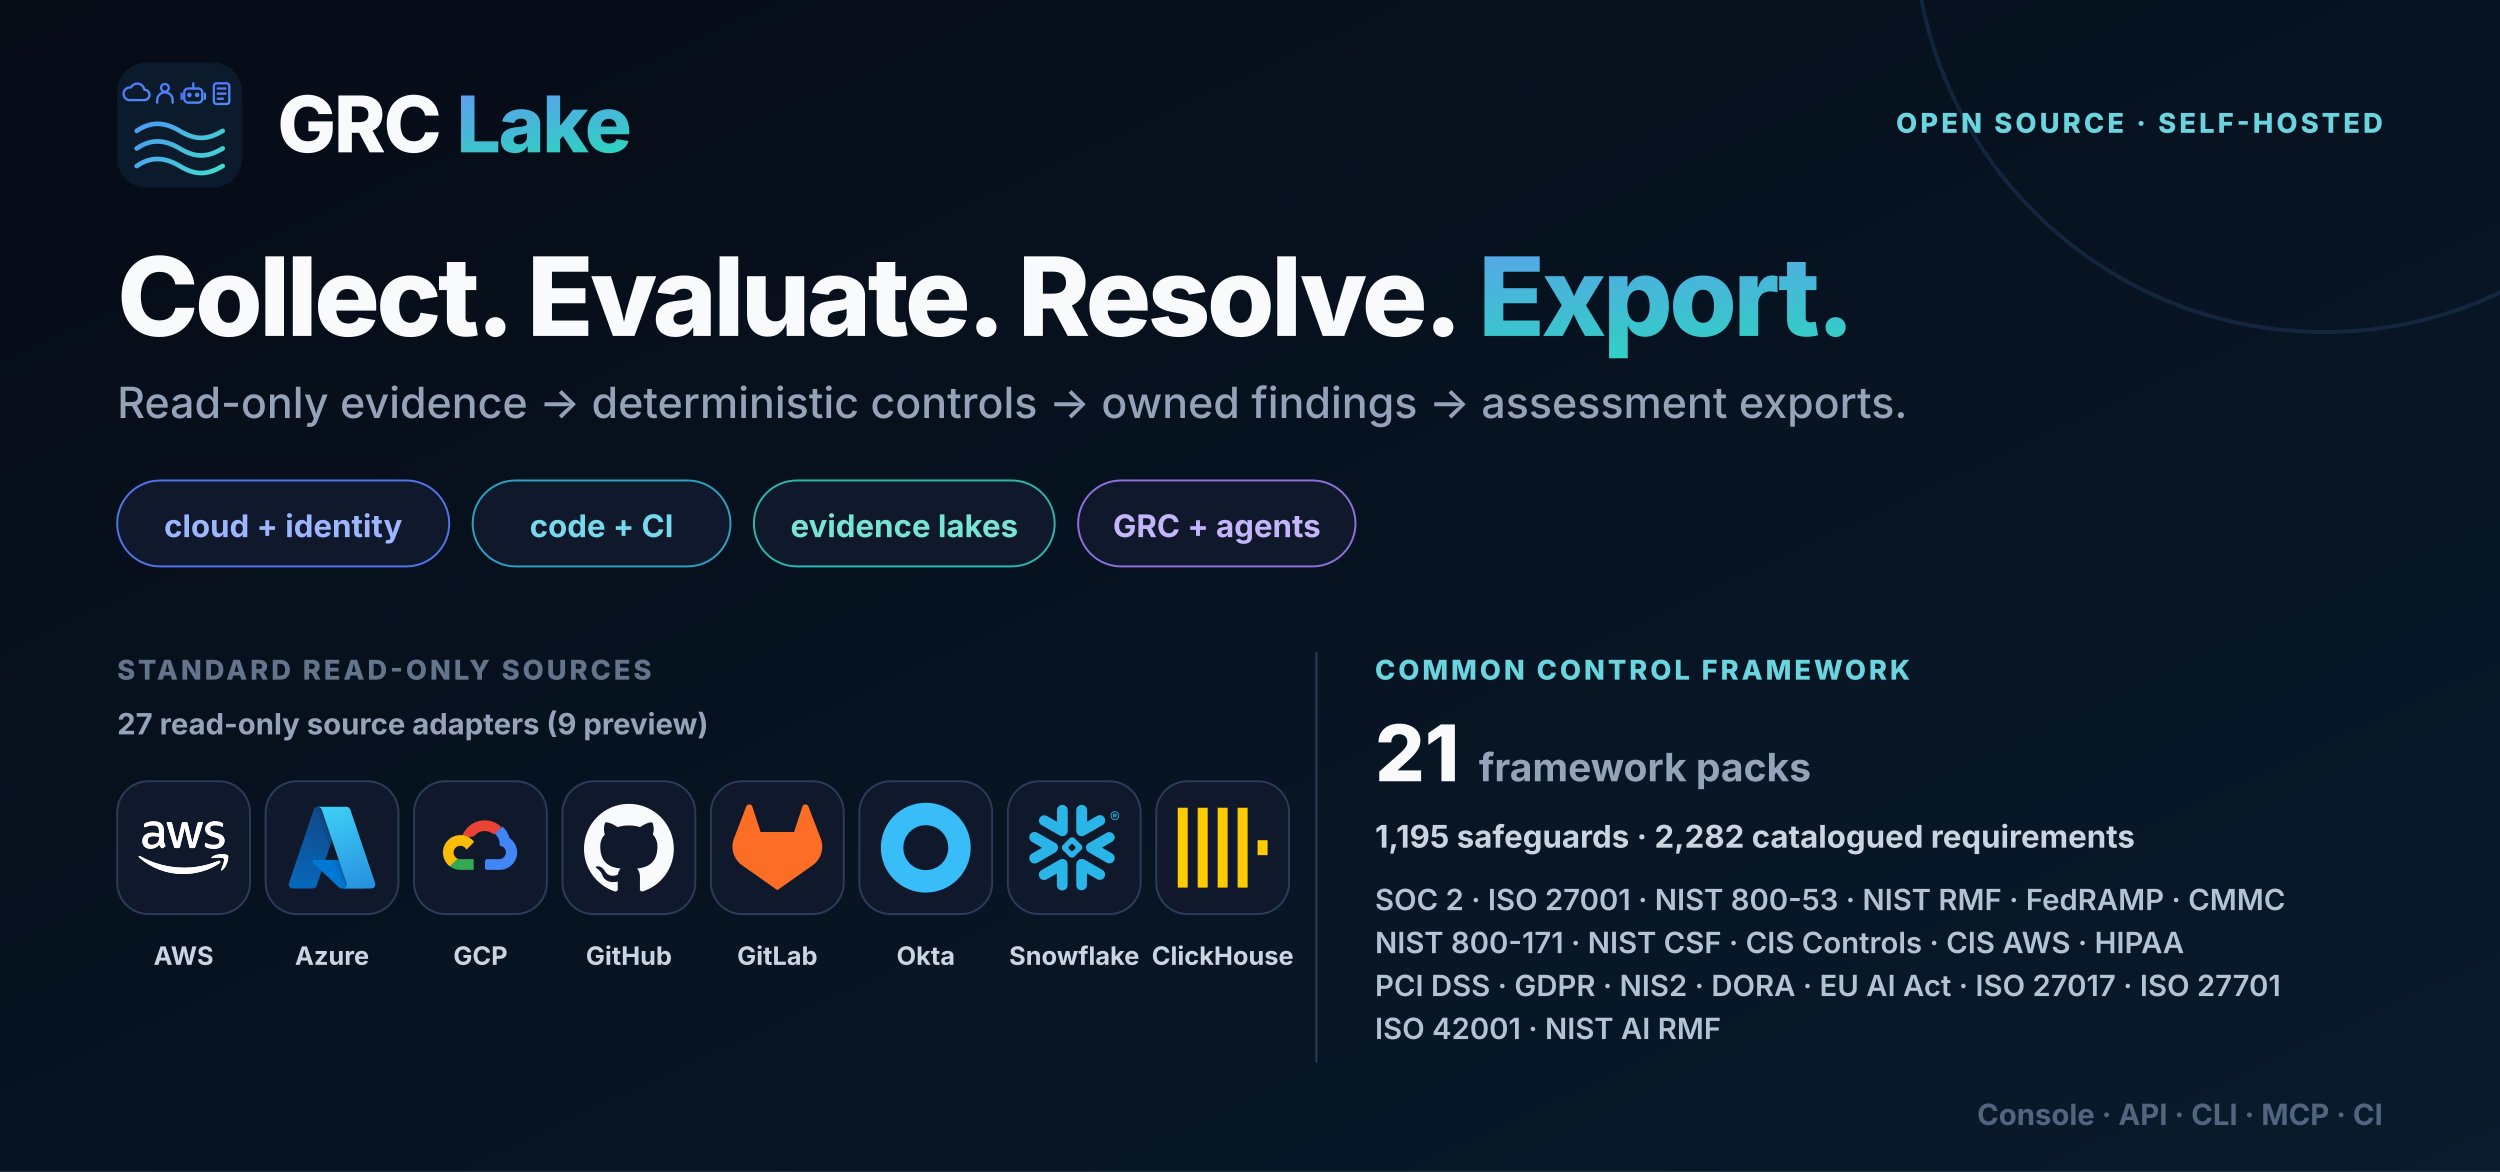
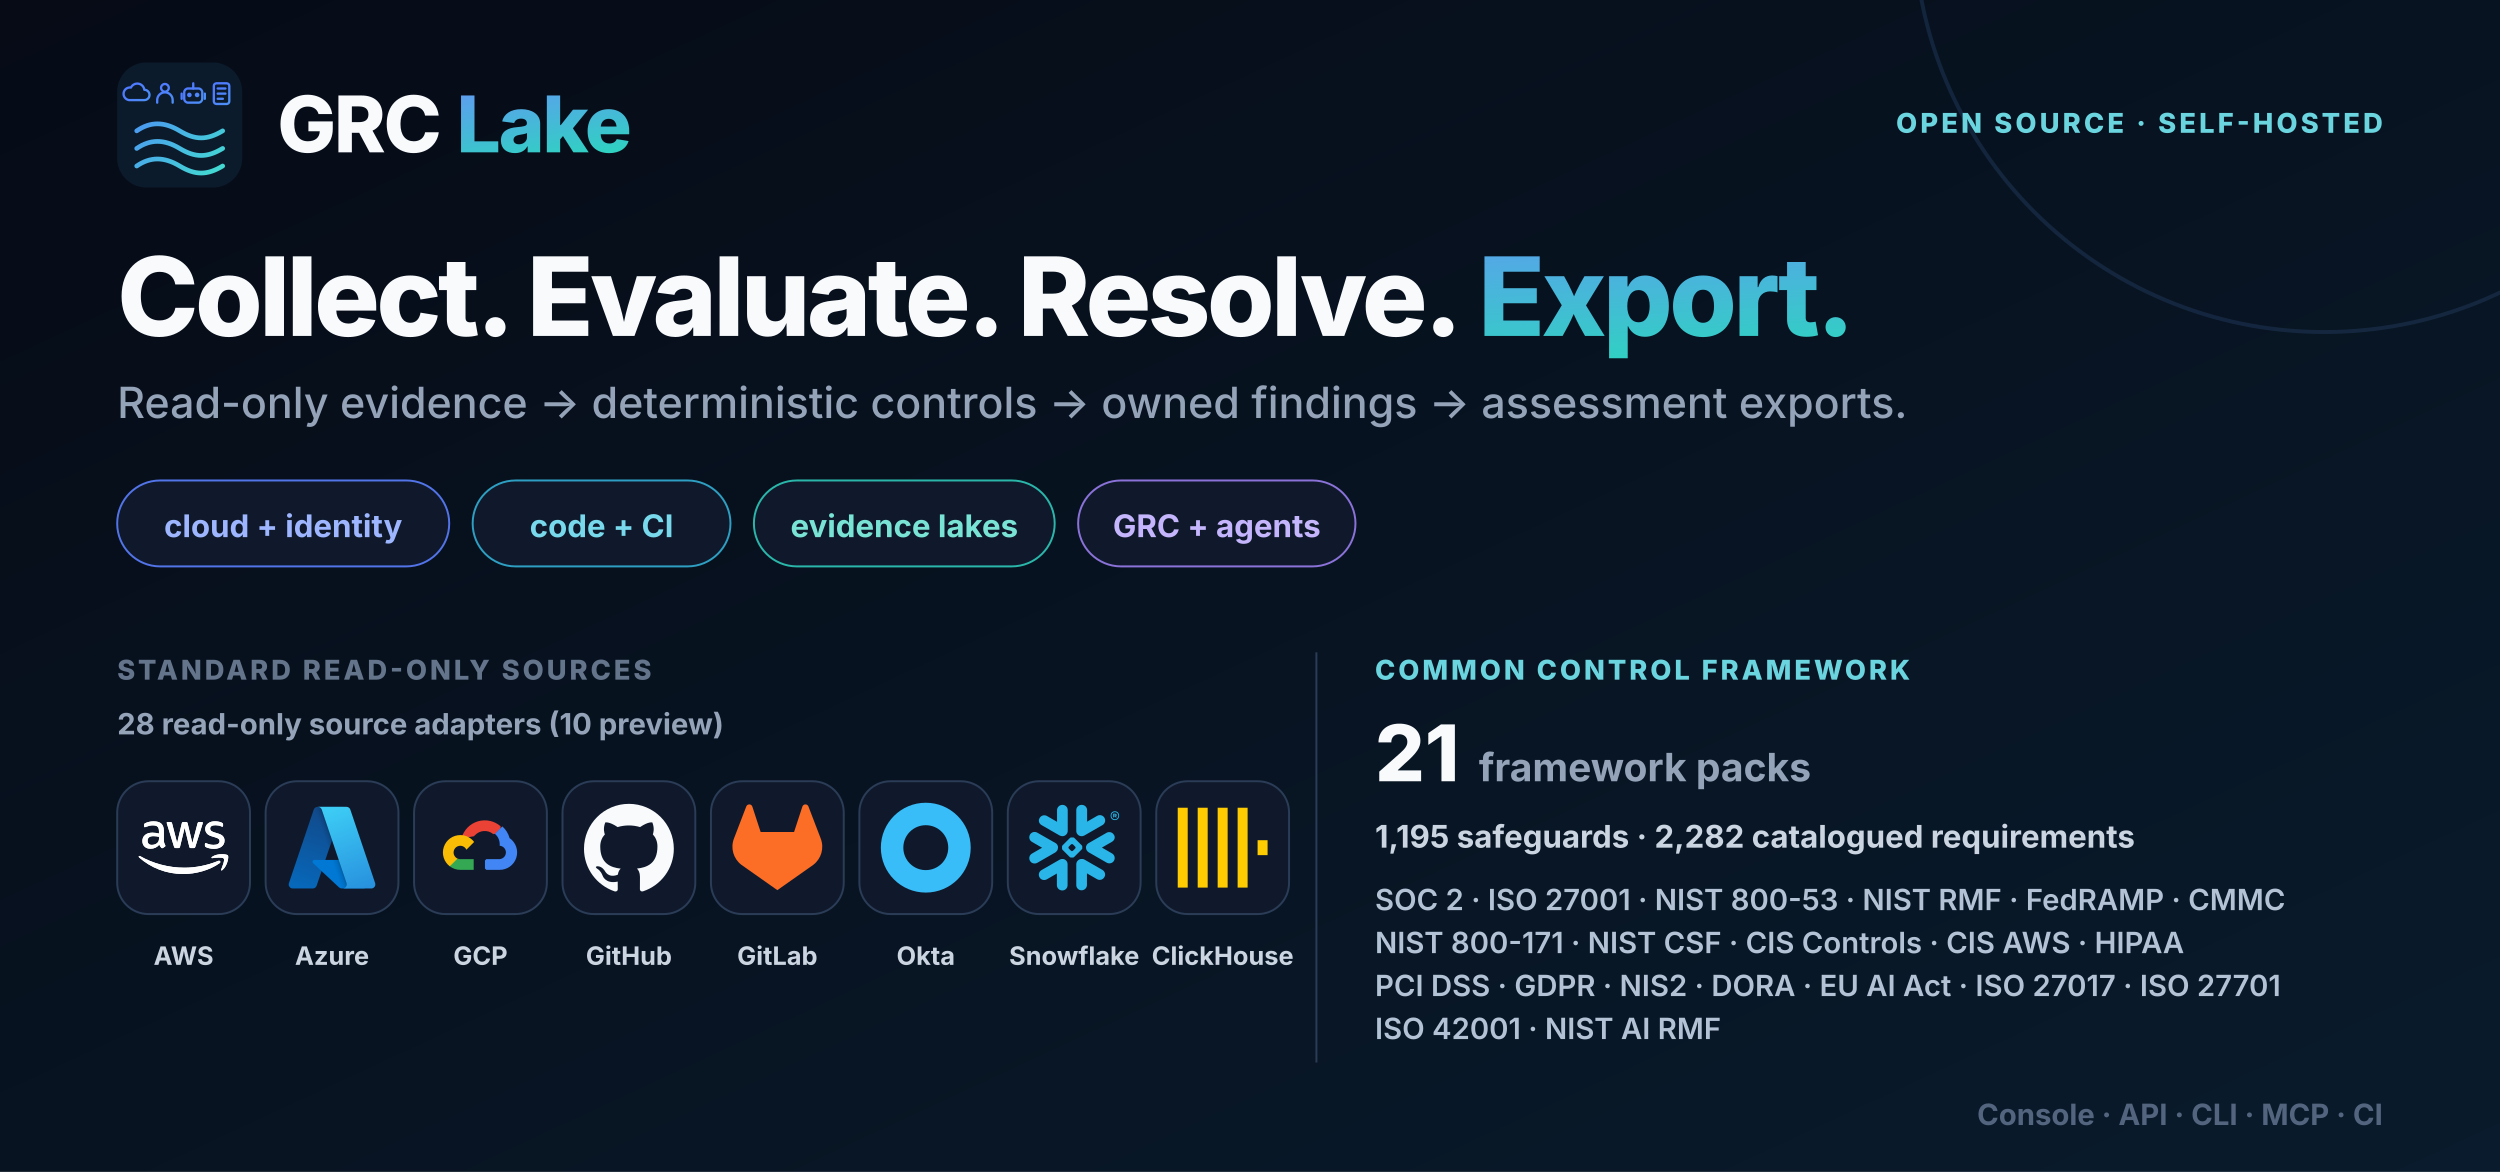
<svg xmlns="http://www.w3.org/2000/svg" width="1280" height="600" viewBox="0 0 1280 600" role="img" aria-labelledby="title desc">
  <defs>
    <linearGradient id="bg" x1="0" y1="0" x2="1" y2="1">
      <stop stop-color="#060b16" />
      <stop offset="1" stop-color="#091b2c" />
    </linearGradient>
    <linearGradient id="brand" x1="0" y1="0" x2="1" y2="1">
      <stop stop-color="#6d8cff" />
      <stop offset="1" stop-color="#2dd4bf" />
    </linearGradient>
    <symbol id="mark" viewBox="0 0 64 64">
      <defs>
        <linearGradient id="accent" gradientUnits="userSpaceOnUse" x1="4" y1="7" x2="55" y2="58">
          <stop stop-color="#4f7cff" />
          <stop offset="1" stop-color="#42dfcf" />
        </linearGradient>
      </defs>
      <rect width="64" height="64" rx="15" fill="#0b1b2c" />
      <g fill="none" stroke="url(#accent)" color="#5b9aff" stroke-linecap="round" stroke-linejoin="round">
        <g stroke-width="1.8">
          <g transform="translate(4 10) scale(.66)">
            <path d="M3 14h12a4 4 0 0 0 0-8 5.5 5.5 0 0 0-10.4-1.7A4.5 4.5 0 0 0 3 14Z" />
          </g>
          <g transform="translate(18.5 10) scale(.66)">
            <circle cx="9" cy="4.5" r="3" />
            <path d="M3 16v-2a6 6 0 0 1 12 0v2" />
          </g>
          <g transform="translate(33 10) scale(.66)">
            <rect x="2" y="5" width="14" height="11" rx="3" />
            <path d="M9 5V1M0 9v4M18 9v4" />
            <circle cx="6" cy="10" r=".9" fill="currentColor" />
            <circle cx="12" cy="10" r=".9" fill="currentColor" />
          </g>
          <g transform="translate(47.5 10) scale(.66)">
            <rect x="3" y="1" width="12" height="16" rx="2" />
            <path d="M6 5h6M6 9h6M6 13h4" />
          </g>
        </g>
        <g stroke-width="2.4">
          <path d="M10 35c7-4.8 14-4.8 22 0s14 4.8 22 0M10 44c7-4.8 14-4.8 22 0s14 4.8 22 0M10 53c7-4.8 14-4.8 22 0s14 4.8 22 0" />
        </g>
      </g>
    </symbol>
    <symbol id="aws" viewBox="0 0 109 64" fill="#ffffff">
      <path d="M30.63 23.243c0 1.317.144 2.385.398 3.168.289.783.65 1.637 1.156 2.563.18.284.253.569.253.818 0 .356-.217.712-.687 1.068l-2.277 1.495c-.325.214-.65.32-.94.32-.361 0-.723-.178-1.084-.498a11.036 11.036 0 0 1-1.301-1.673 27.44 27.44 0 0 1-1.12-2.1c-2.82 3.275-6.362 4.912-10.627 4.912-3.037 0-5.458-.854-7.23-2.563-1.77-1.708-2.674-3.986-2.674-6.834 0-3.025 1.084-5.481 3.29-7.332 2.204-1.851 5.132-2.777 8.855-2.777 1.229 0 2.494.107 3.831.285 1.337.178 2.71.463 4.157.783V12.28c0-2.705-.579-4.592-1.7-5.695-1.156-1.104-3.108-1.638-5.89-1.638-1.266 0-2.567.143-3.904.463-1.338.32-2.64.712-3.904 1.21-.578.25-1.012.392-1.265.463-.253.071-.434.107-.579.107-.506 0-.759-.356-.759-1.104V4.342c0-.57.073-.996.253-1.246.181-.249.506-.498 1.012-.747 1.266-.64 2.784-1.175 4.555-1.602 1.77-.462 3.65-.676 5.638-.676 4.302 0 7.446.961 9.47 2.883 1.989 1.922 3 4.84 3 8.756v11.533h.073Zm-14.675 5.41c1.193 0 2.422-.213 3.723-.64 1.301-.428 2.458-1.21 3.434-2.279.578-.676 1.012-1.423 1.229-2.278.216-.854.361-1.886.361-3.096v-1.495a30.626 30.626 0 0 0-3.325-.605 27.649 27.649 0 0 0-3.398-.214c-2.422 0-4.193.463-5.386 1.424-1.192.96-1.77 2.313-1.77 4.093 0 1.673.433 2.919 1.337 3.773.867.89 2.132 1.317 3.795 1.317Zm29.024 3.844c-.65 0-1.084-.106-1.373-.356-.29-.213-.542-.711-.759-1.388L34.353 3.24c-.217-.712-.325-1.175-.325-1.424 0-.57.289-.89.867-.89h3.542c.687 0 1.157.107 1.41.356.29.214.506.712.723 1.388l6.072 23.564 5.639-23.564c.18-.712.398-1.174.687-1.388.289-.213.795-.356 1.445-.356h2.892c.687 0 1.157.107 1.446.356.289.214.542.712.687 1.388l5.71 23.849 6.254-23.849c.217-.712.47-1.174.723-1.388.289-.213.759-.356 1.41-.356h3.36c.58 0 .904.285.904.89 0 .178-.036.356-.072.57a4.998 4.998 0 0 1-.253.89l-8.71 27.514c-.218.712-.47 1.174-.76 1.388-.29.214-.759.356-1.374.356h-3.108c-.687 0-1.157-.107-1.446-.356-.289-.25-.542-.712-.687-1.424L55.787 7.795l-5.566 22.923c-.181.712-.398 1.174-.687 1.423-.29.25-.795.356-1.446.356H44.98Zm46.447.961c-1.88 0-3.759-.213-5.566-.64-1.807-.427-3.217-.89-4.157-1.424-.578-.32-.976-.676-1.12-.997a2.48 2.48 0 0 1-.217-.996v-1.816c0-.747.289-1.103.831-1.103.217 0 .434.035.65.107.218.07.543.213.904.356 1.23.534 2.567.96 3.976 1.245 1.446.285 2.856.427 4.302.427 2.277 0 4.048-.391 5.277-1.174 1.229-.783 1.88-1.922 1.88-3.382 0-.996-.326-1.815-.977-2.491-.65-.676-1.88-1.282-3.65-1.851l-5.241-1.602c-2.639-.818-4.59-2.029-5.784-3.63-1.192-1.566-1.807-3.31-1.807-5.162 0-1.495.325-2.811.976-3.95a9.196 9.196 0 0 1 2.603-2.92c1.084-.818 2.313-1.423 3.759-1.85C89.51.178 91.029 0 92.619 0c.795 0 1.627.035 2.422.142.831.107 1.59.25 2.35.392.722.178 1.409.356 2.06.57.65.213 1.156.426 1.518.64.506.285.867.57 1.084.89.217.284.325.676.325 1.174v1.673c0 .748-.289 1.14-.831 1.14-.289 0-.759-.143-1.374-.428-2.06-.925-4.373-1.388-6.94-1.388-2.06 0-3.686.32-4.807.997-1.12.676-1.699 1.708-1.699 3.168 0 .996.362 1.85 1.085 2.527.723.676 2.06 1.352 3.976 1.957l5.132 1.602c2.603.819 4.482 1.958 5.603 3.417 1.12 1.46 1.662 3.133 1.662 4.983 0 1.53-.325 2.92-.939 4.13-.651 1.21-1.518 2.277-2.639 3.132-1.12.89-2.458 1.53-4.012 1.993-1.627.498-3.325.747-5.169.747Z" data-rg-fill="true" />
      <path d="M98.254 50.76C86.363 59.408 69.085 64 54.23 64 33.41 64 14.65 56.42.481 43.82c-1.12-.997-.108-2.35 1.23-1.567 15.325 8.756 34.229 14.06 53.784 14.06 13.193 0 27.687-2.705 41.024-8.258 1.988-.89 3.687 1.282 1.735 2.705Z" data-rg-fill="true" />
      <path d="M103.199 45.204c-1.519-1.922-10.049-.925-13.916-.463-1.157.143-1.338-.854-.29-1.601 6.796-4.699 17.965-3.346 19.266-1.78 1.301 1.602-.362 12.6-6.723 17.868-.976.819-1.916.392-1.482-.676 1.446-3.524 4.663-11.461 3.145-13.348Z" data-rg-fill="true" />
      <path d="M30.63 23.243c0 1.317.144 2.385.398 3.168.289.783.65 1.637 1.156 2.563.18.284.253.569.253.818 0 .356-.217.712-.687 1.068l-2.277 1.495c-.325.214-.65.32-.94.32-.361 0-.723-.178-1.084-.498a11.03 11.03 0 0 1-1.301-1.673 27.403 27.403 0 0 1-1.12-2.1c-2.82 3.275-6.362 4.912-10.627 4.912-3.037 0-5.458-.854-7.23-2.563-1.77-1.708-2.674-3.986-2.674-6.834 0-3.025 1.084-5.481 3.29-7.332 2.204-1.851 5.132-2.777 8.855-2.777 1.229 0 2.494.107 3.831.285 1.337.178 2.71.463 4.157.783V12.28c0-2.705-.579-4.592-1.7-5.695-1.156-1.104-3.108-1.638-5.89-1.638-1.266 0-2.567.143-3.904.463-1.338.32-2.64.712-3.904 1.21-.578.25-1.012.392-1.265.463-.253.071-.434.107-.579.107-.506 0-.759-.356-.759-1.104V4.342c0-.57.073-.996.253-1.246.181-.249.506-.498 1.012-.747 1.266-.64 2.784-1.175 4.555-1.602 1.77-.462 3.65-.676 5.638-.676 4.302 0 7.446.961 9.47 2.883 1.989 1.922 3 4.84 3 8.756v11.533h.073Zm-14.675 5.41c1.193 0 2.422-.213 3.723-.64 1.301-.428 2.458-1.21 3.434-2.279.578-.676 1.012-1.423 1.229-2.278.216-.854.361-1.886.361-3.096v-1.495a30.602 30.602 0 0 0-3.325-.605 27.649 27.649 0 0 0-3.398-.214c-2.422 0-4.193.463-5.386 1.424-1.192.96-1.77 2.313-1.77 4.093 0 1.673.433 2.919 1.337 3.773.867.89 2.132 1.317 3.795 1.317Zm29.024 3.844c-.65 0-1.084-.106-1.373-.356-.29-.213-.542-.711-.759-1.388L34.353 3.24c-.217-.712-.325-1.175-.325-1.424 0-.57.289-.89.867-.89h3.542c.687 0 1.157.107 1.41.356.29.214.506.712.723 1.388l6.072 23.564 5.639-23.564c.18-.712.398-1.174.687-1.388.289-.213.795-.356 1.445-.356h2.892c.687 0 1.157.107 1.446.356.29.214.542.712.687 1.388l5.71 23.848L71.403 2.67c.217-.712.47-1.174.723-1.388.289-.213.759-.356 1.41-.356h3.36c.58 0 .904.285.904.89 0 .178-.036.356-.072.57a5.008 5.008 0 0 1-.253.89l-8.71 27.514c-.218.712-.47 1.174-.76 1.388-.29.214-.759.356-1.373.356h-3.109c-.687 0-1.157-.107-1.446-.356-.289-.25-.542-.712-.687-1.424L55.787 7.795l-5.566 22.923c-.181.712-.398 1.174-.687 1.423-.29.25-.795.356-1.446.356H44.98Zm46.447.961c-1.88 0-3.759-.213-5.566-.64-1.807-.427-3.217-.89-4.157-1.424-.578-.32-.976-.676-1.12-.997a2.48 2.48 0 0 1-.217-.996v-1.816c0-.747.289-1.103.831-1.103.217 0 .434.035.65.107.218.07.543.213.904.356 1.23.534 2.567.96 3.976 1.245 1.446.285 2.856.427 4.302.427 2.277 0 4.048-.391 5.277-1.174 1.229-.783 1.88-1.922 1.88-3.382 0-.996-.326-1.815-.977-2.491-.65-.676-1.88-1.282-3.65-1.851l-5.241-1.602c-2.639-.818-4.59-2.029-5.784-3.63-1.192-1.566-1.807-3.31-1.807-5.162 0-1.495.325-2.811.976-3.95a9.198 9.198 0 0 1 2.603-2.92c1.084-.818 2.313-1.423 3.759-1.85C89.51.178 91.029 0 92.619 0c.795 0 1.627.035 2.422.142.831.107 1.59.25 2.35.392.722.178 1.409.356 2.06.57.65.213 1.156.426 1.518.64.506.285.867.57 1.084.89.217.284.325.676.325 1.174v1.673c0 .748-.289 1.14-.831 1.14-.289 0-.759-.143-1.374-.428-2.06-.925-4.373-1.388-6.94-1.388-2.06 0-3.686.32-4.807.997-1.12.676-1.699 1.708-1.699 3.168 0 .996.362 1.85 1.085 2.527.723.676 2.06 1.352 3.976 1.957l5.132 1.602c2.603.819 4.482 1.958 5.603 3.417 1.12 1.46 1.663 3.133 1.663 4.983 0 1.53-.326 2.92-.94 4.13-.651 1.21-1.518 2.277-2.639 3.132-1.12.89-2.458 1.53-4.012 1.993-1.626.498-3.325.747-5.169.747Z" data-rg-fill="true" />
      <path d="M98.254 50.76C86.363 59.408 69.085 64 54.23 64 33.41 64 14.65 56.42.482 43.82c-1.12-.997-.108-2.35 1.23-1.567 15.325 8.757 34.229 14.06 53.784 14.06 13.193 0 27.687-2.705 41.024-8.258 1.988-.89 3.687 1.282 1.735 2.705Z" data-rg-fill="true" />
      <path d="M103.199 45.204c-1.519-1.922-10.049-.925-13.916-.463-1.157.143-1.338-.854-.29-1.601 6.796-4.699 17.965-3.346 19.266-1.78 1.301 1.602-.362 12.6-6.723 17.868-.976.819-1.916.392-1.482-.676 1.446-3.524 4.663-11.461 3.145-13.348Z" data-rg-fill="true" />
    </symbol>
    <symbol id="azure" viewBox="0 0 18 18">
      <path d="M5.335 1.375C5.447 1.042 5.759 0.818 6.11 0.818H11.25L5.915 16.625C5.803 16.958 5.491 17.182 5.14 17.182H1.14C0.58 17.182 0.185 16.633 0.364 16.102L5.335 1.375Z" fill="url(#paint0_linear_6102_134469)" />
      <path d="M13.552 11.455H5.451C5.111 11.455 4.947 11.871 5.195 12.104L10.4 16.962C10.552 17.103 10.752 17.182 10.959 17.182H15.545L13.552 11.455Z" fill="#0078D4" />
      <path d="M6.11 0.818C5.759 0.818 5.447 1.042 5.335 1.375L0.364 16.102C0.185 16.633 0.58 17.182 1.14 17.182H5.14C5.491 17.182 5.803 16.958 5.915 16.625L6.903 13.698L10.4 16.962C10.552 17.103 10.752 17.182 10.959 17.182H15.545L13.552 11.454H7.66L11.25 0.818H6.11Z" fill="url(#paint1_linear_6102_134469)" />
      <path d="M12.665 1.375C12.553 1.042 12.241 0.818 11.89 0.818H6.136H6.163C6.514 0.818 6.826 1.042 6.938 1.375L11.908 16.102C12.087 16.632 11.693 17.182 11.133 17.182H11.045H16.86C17.42 17.182 17.814 16.632 17.636 16.102L12.665 1.375Z" fill="url(#paint2_linear_6102_134469)" />
      <defs>
        <linearGradient id="paint0_linear_6102_134469" x1="6.075" y1="1.385" x2="0.738" y2="17.151" gradientUnits="userSpaceOnUse">
          <stop stop-color="#114A8B" />
          <stop offset="1" stop-color="#0669BC" />
        </linearGradient>
        <linearGradient id="paint1_linear_6102_134469" x1="10.34" y1="11.456" x2="9.107" y2="11.873" gradientUnits="userSpaceOnUse">
          <stop stop-opacity="0.3" />
          <stop offset="0.071" stop-opacity="0.2" />
          <stop offset="0.321" stop-opacity="0.1" />
          <stop offset="0.623" stop-opacity="0.05" />
          <stop offset="1" stop-opacity="0" />
        </linearGradient>
        <linearGradient id="paint2_linear_6102_134469" x1="9.459" y1="1.385" x2="15.317" y2="16.993" gradientUnits="userSpaceOnUse">
          <stop stop-color="#3CCBF4" />
          <stop offset="1" stop-color="#2892DF" />
        </linearGradient>
      </defs>
    </symbol>
    <symbol id="gcp" viewBox="0 0 24 24">
      <path d="M15.4 8.34h.5l1.43-1.43.07-.6a6.43 6.43 0 0 0-10.46 3.14c.15-.1.47-.03.47-.03l2.86-.47s.15-.24.22-.23a3.57 3.57 0 0 1 4.88-.38v.43Z" fill="#EA4335" />
      <path d="M19.78 9.45a6.43 6.43 0 0 0-1.94-3.13L15.83 8.3a3.57 3.57 0 0 1 1.31 2.83v.36a1.79 1.79 0 0 1 0 3.57h-3.58l-.36.37v2.14l.36.36h3.58a4.65 4.65 0 0 0 2.64-8.48Z" fill="#4285F4" />
      <path d="M6.62 17.93h3.57v-2.86H6.62a1.78 1.78 0 0 1-.74-.16l-.5.15-1.44 1.43-.13.5a4.63 4.63 0 0 0 2.81.94Z" fill="#34A853" />
      <path d="M6.62 8.64A4.65 4.65 0 0 0 3.8 16.99l2.07-2.07a1.79 1.79 0 1 1 2.37-2.37l2.07-2.07a4.64 4.64 0 0 0-3.69-1.84Z" fill="#FBBC05" />
    </symbol>
    <symbol id="github" viewBox="0 0 24 24">
      <path d="M12 .297c-6.63 0-12 5.373-12 12 0 5.303 3.438 9.8 8.205 11.385.6.113.82-.258.82-.577l-.015-2.04c-3.338.724-4.042-1.61-4.042-1.61-.546-1.385-1.335-1.755-1.335-1.755-1.087-.744.084-.729.084-.729 1.205.084 1.838 1.236 1.838 1.236 1.07 1.835 2.809 1.305 3.495.998.108-.776.417-1.305.76-1.605-2.665-.3-5.466-1.332-5.466-5.93 0-1.31.465-2.38 1.235-3.22-.135-.303-.54-1.523.105-3.176 0 0 1.005-.322 3.3 1.23a10.49 10.49 0 0 1 6 0c2.28-1.552 3.285-1.23 3.285-1.23.645 1.653.24 2.873.12 3.176.765.84 1.23 1.91 1.23 3.22 0 4.61-2.805 5.625-5.475 5.92.42.36.81 1.096.81 2.22l-.015 3.286c0 .315.21.69.825.57C20.565 22.092 24 17.592 24 12.297c0-6.627-5.373-12-12-12Z" fill="currentColor" />
    </symbol>
    <symbol id="gitlab" viewBox="0 0 24 24">
      <path d="m23.6 9.593-.034-.087L20.3.981a.86.86 0 0 0-1.626.089l-2.205 6.748H7.538L5.332 1.07a.86.86 0 0 0-1.626-.09L.433 9.502l-.032.086a6.066 6.066 0 0 0 2.012 7.01L12 23.35l9.579-6.744a6.068 6.068 0 0 0 2.021-7.013Z" fill="currentColor" />
    </symbol>
    <symbol id="okta" viewBox="0 0 24 24">
      <path d="M12 0C5.389 0 0 5.35 0 12s5.35 12 12 12 12-5.35 12-12S18.611 0 12 0Zm0 18c-3.325 0-6-2.675-6-6s2.675-6 6-6 6 2.675 6 6-2.675 6-6 6Z" fill="currentColor" />
    </symbol>
    <symbol id="snowflake" viewBox="0 0 24 24">
      <path d="M24 3.459c0 .646-.418 1.18-1.141 1.18-.723 0-1.142-.534-1.142-1.18 0-.647.419-1.18 1.142-1.18.723 0 1.141.533 1.141 1.18zm-.228 0c0-.533-.38-.951-.913-.951s-.913.38-.913.95c0 .533.38.952.913.952.57 0 .913-.419.913-.951zm-1.37-.533h.495c.266 0 .456.152.456.38 0 .153-.076.229-.19.305l.19.266v.038h-.266l-.19-.266h-.229v.266h-.266zm.495.228h-.229v.267h.229c.114 0 .152-.038.152-.114.038-.077-.038-.153-.152-.153zM7.602 12.4c.038-.151.076-.304.076-.456 0-.114-.038-.228-.038-.342-.114-.343-.304-.647-.646-.838l-4.87-2.777c-.685-.38-1.56-.152-1.94.533-.381.685-.153 1.56.532 1.94l2.701 1.56-2.701 1.56c-.685.38-.913 1.256-.533 1.94.38.685 1.256.914 1.94.533l4.832-2.777c.343-.267.571-.533.647-.876zm1.332 2.626c-.266-.038-.57.038-.837.19l-4.832 2.777c-.685.38-.913 1.256-.532 1.94.38.686 1.255.914 1.94.533l2.701-1.56v3.12c0 .8.647 1.408 1.446 1.408.799 0 1.407-.647 1.407-1.408v-5.592c0-.761-.57-1.37-1.293-1.408zm4.946-6.088c.266.038.57-.038.837-.19l4.832-2.777c.685-.38.913-1.256.532-1.94-.38-.686-1.255-.914-1.94-.533l-2.701 1.56V1.975c0-.799-.647-1.408-1.446-1.408-.799 0-1.446.609-1.446 1.408V7.53c0 .76.609 1.37 1.332 1.407zM3.265 5.97l4.832 2.777c.266.152.533.19.837.19.723-.038 1.331-.684 1.331-1.407V1.975c0-.799-.646-1.408-1.407-1.408-.799 0-1.446.647-1.446 1.408v3.12l-2.701-1.56c-.685-.38-1.56-.152-1.94.533-.419.646-.19 1.521.494 1.902zm9.093 6.011a.412.412 0 00-.114-.266l-.57-.571a.346.346 0 00-.267-.114.412.412 0 00-.266.114l-.571.57a.411.411 0 00-.114.267c0 .076.038.19.114.267l.57.57a.345.345 0 00.267.114c.076 0 .19-.038.266-.114l.571-.57a.412.412 0 00.114-.267zm1.598.533L11.94 14.53c-.039.038-.153.114-.229.114h-.608a.411.411 0 01-.267-.114L8.82 12.514a.408.408 0 01-.076-.229v-.608c0-.076.038-.19.114-.267l2.016-2.016a.41.41 0 01.267-.114h.608a.41.41 0 01.267.114l2.016 2.016a.347.347 0 01.114.267v.608c-.076.077-.114.19-.19.229zm5.593 5.44l-4.832-2.777c-.266-.152-.57-.19-.837-.152-.723.038-1.332.684-1.332 1.408v5.554c0 .8.647 1.408 1.408 1.408.799 0 1.446-.647 1.446-1.408v-3.12l2.7 1.56c.686.38 1.561.152 1.941-.533.419-.646.19-1.521-.494-1.94zm2.549-7.533l-2.701 1.56 2.7 1.56c.686.38.914 1.256.533 1.94-.38.685-1.255.913-1.94.533l-4.832-2.778a1.644 1.644 0 01-.647-.798c-.037-.153-.076-.305-.076-.457 0-.114.039-.228.039-.342.114-.343.342-.647.646-.837l4.832-2.778c.685-.38 1.56-.152 1.94.533.457.609.19 1.484-.494 1.864" fill="currentColor" />
    </symbol>
    <symbol id="clickhouse" viewBox="0 0 24 24">
      <path d="M21.333 10H24v4h-2.667ZM16 1.335h2.667v21.33H16Zm-5.333 0h2.666v21.33h-2.666ZM0 22.665V1.335h2.667v21.33Zm5.333-21.33H8v21.33H5.333Z" fill="currentColor" />
    </symbol>
    <style>.font { font-family: Inter, ui-sans-serif, system-ui, -apple-system, BlinkMacSystemFont, 'Segoe UI', sans-serif; }</style>
  </defs>
  <rect width="1280" height="600" fill="url(#bg)" />
  <circle cx="1190" cy="-40" r="210" fill="none" stroke="#27456c" stroke-width="2" opacity=".38" />
  <g class="font">
    <g transform="translate(60 32)">
      <use width="64" height="64" href="#mark" />
      <text x="82" y="46" font-size="40" font-weight="830" letter-spacing="-1.1" fill="#f8fafc">GRC <tspan fill="url(#brand)">Lake</tspan>
      </text>
    </g>
    <text x="1220" y="68" text-anchor="end" font-size="14" font-weight="760" letter-spacing="1.6" fill="#6bd5df">OPEN SOURCE · SELF-HOSTED</text>
    <text x="60" y="172" font-size="56" font-weight="840" letter-spacing="-1.8" word-spacing="6" fill="#f8fafc" xml:space="preserve">Collect. Evaluate. Resolve. <tspan fill="url(#brand)">Export.</tspan>
    </text>
    <text x="60" y="214" font-size="22" font-weight="520" fill="#94a3b8">Read-only evidence → deterministic controls → owned findings → assessment exports.</text>
    <g transform="translate(60 246)">
      <rect width="170" height="44" rx="22" fill="#0f192b" stroke="#5274e8" />
      <text x="85" y="29" text-anchor="middle" font-size="16" font-weight="700" fill="#9db6ff">cloud + identity</text>
      <rect x="182" width="132" height="44" rx="22" fill="#0f192b" stroke="#2e9fc2" />
      <text x="248" y="29" text-anchor="middle" font-size="16" font-weight="700" fill="#77d9eb">code + CI</text>
      <rect x="326" width="154" height="44" rx="22" fill="#0f192b" stroke="#2ab7aa" />
      <text x="403" y="29" text-anchor="middle" font-size="16" font-weight="700" fill="#79e4d6">evidence lakes</text>
      <rect x="492" width="142" height="44" rx="22" fill="#0f192b" stroke="#8b72d9" />
      <text x="563" y="29" text-anchor="middle" font-size="16" font-weight="700" fill="#c4b5fd">GRC + agents</text>
    </g>
    <text x="60" y="348" font-size="14" font-weight="760" letter-spacing="1.5" fill="#64748b">STANDARD READ-ONLY SOURCES</text>
-     <text x="60" y="376" font-size="15" font-weight="700" fill="#94a3b8">27 read-only source adapters (9 preview)</text>
+     <text x="60" y="376" font-size="15" font-weight="700" fill="#94a3b8">28 read-only source adapters (10 preview)</text>
    <g transform="translate(60 400)" style="color:#ff9900">
      <rect width="68" height="68" rx="16" fill="#0f192b" stroke="#2b3c57" />
      <use x="11" y="11" width="46" height="46" href="#aws" />
      <text x="34" y="94" text-anchor="middle" font-size="13" font-weight="650" fill="#cbd5e1">AWS</text>
    </g>
    <g transform="translate(136 400)" style="color:#29a8ea">
      <rect width="68" height="68" rx="16" fill="#0f192b" stroke="#2b3c57" />
      <use x="11" y="11" width="46" height="46" href="#azure" />
      <text x="34" y="94" text-anchor="middle" font-size="13" font-weight="650" fill="#cbd5e1">Azure</text>
    </g>
    <g transform="translate(212 400)" style="color:#4285f4">
      <rect width="68" height="68" rx="16" fill="#0f192b" stroke="#2b3c57" />
      <use x="11" y="11" width="46" height="46" href="#gcp" />
      <text x="34" y="94" text-anchor="middle" font-size="13" font-weight="650" fill="#cbd5e1">GCP</text>
    </g>
    <g transform="translate(288 400)" style="color:#f8fafc">
      <rect width="68" height="68" rx="16" fill="#0f192b" stroke="#2b3c57" />
      <use x="11" y="11" width="46" height="46" href="#github" />
      <text x="34" y="94" text-anchor="middle" font-size="13" font-weight="650" fill="#cbd5e1">GitHub</text>
    </g>
    <g transform="translate(364 400)" style="color:#fc6d26">
      <rect width="68" height="68" rx="16" fill="#0f192b" stroke="#2b3c57" />
      <use x="11" y="11" width="46" height="46" href="#gitlab" />
      <text x="34" y="94" text-anchor="middle" font-size="13" font-weight="650" fill="#cbd5e1">GitLab</text>
    </g>
    <g transform="translate(440 400)" style="color:#38bdf8">
      <rect width="68" height="68" rx="16" fill="#0f192b" stroke="#2b3c57" />
      <use x="11" y="11" width="46" height="46" href="#okta" />
      <text x="34" y="94" text-anchor="middle" font-size="13" font-weight="650" fill="#cbd5e1">Okta</text>
    </g>
    <g transform="translate(516 400)" style="color:#29b5e8">
      <rect width="68" height="68" rx="16" fill="#0f192b" stroke="#2b3c57" />
      <use x="11" y="11" width="46" height="46" href="#snowflake" />
      <text x="34" y="94" text-anchor="middle" font-size="13" font-weight="650" fill="#cbd5e1">Snowflake</text>
    </g>
    <g transform="translate(592 400)" style="color:#ffcc01">
      <rect width="68" height="68" rx="16" fill="#0f192b" stroke="#2b3c57" />
      <use x="11" y="11" width="46" height="46" href="#clickhouse" />
      <text x="34" y="94" text-anchor="middle" font-size="13" font-weight="650" fill="#cbd5e1">ClickHouse</text>
    </g>
    <line x1="674" y1="334" x2="674" y2="544" stroke="#2b3c57" />
    <g transform="translate(704 334)">
      <text x="0" y="14" font-size="14" font-weight="780" letter-spacing="1.5" fill="#6bd5df">COMMON CONTROL FRAMEWORK</text>
      <text x="0" y="66" font-size="40" font-weight="840" fill="#f8fafc">21<tspan dx="10" font-size="20" font-weight="650" fill="#94a3b8">framework packs</tspan>
      </text>
      <text x="0" y="100" font-size="16" font-weight="650" fill="#cbd5e1">1,195 safeguards · 2,282 catalogued requirements</text>
      <text x="0" y="132" font-size="15" font-weight="600" fill="#b4c2d6">SOC 2 · ISO 27001 · NIST 800-53 · NIST RMF · FedRAMP · CMMC</text>
      <text x="0" y="154" font-size="15" font-weight="600" fill="#b4c2d6">NIST 800-171 · NIST CSF · CIS Controls · CIS AWS · HIPAA</text>
      <text x="0" y="176" font-size="15" font-weight="600" fill="#b4c2d6">PCI DSS · GDPR · NIS2 · DORA · EU AI Act · ISO 27017 · ISO 27701</text>
      <text x="0" y="198" font-size="15" font-weight="600" fill="#b4c2d6">ISO 42001 · NIST AI RMF</text>
    </g>
    <text x="1220" y="576" text-anchor="end" font-size="15" font-weight="650" fill="#53657e">Console · API · CLI · MCP · CI</text>
  </g>
</svg>
